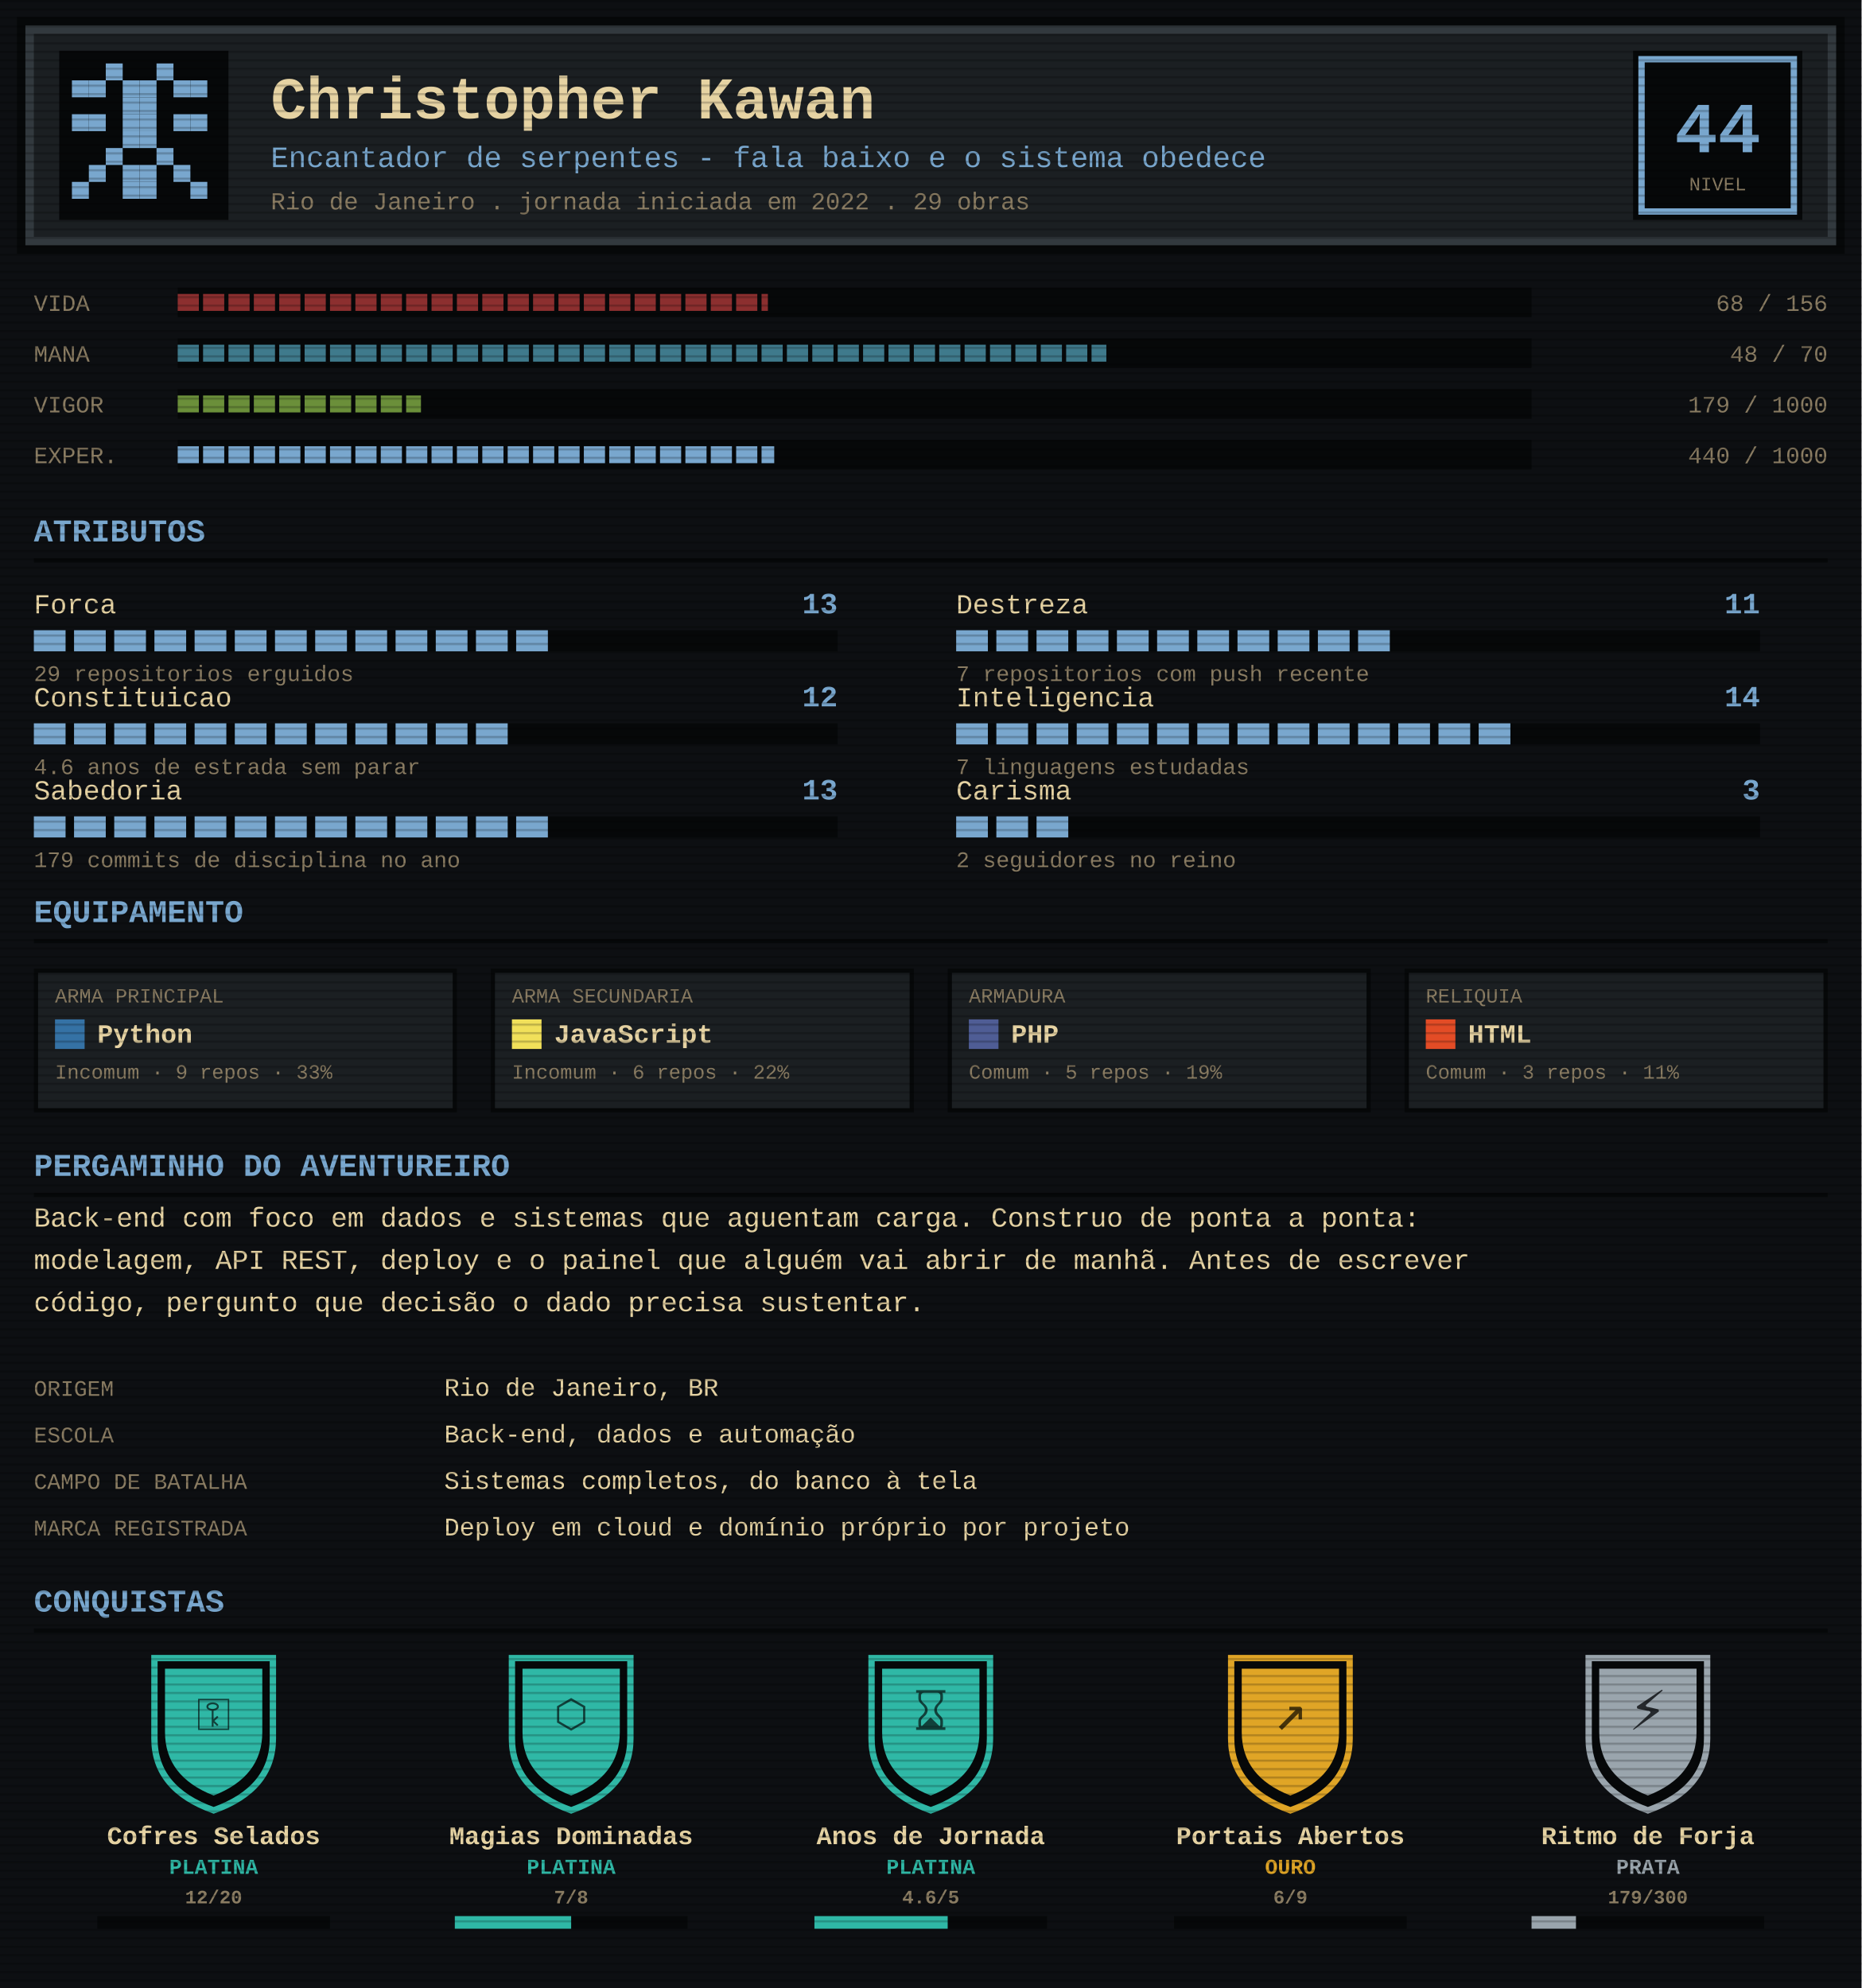
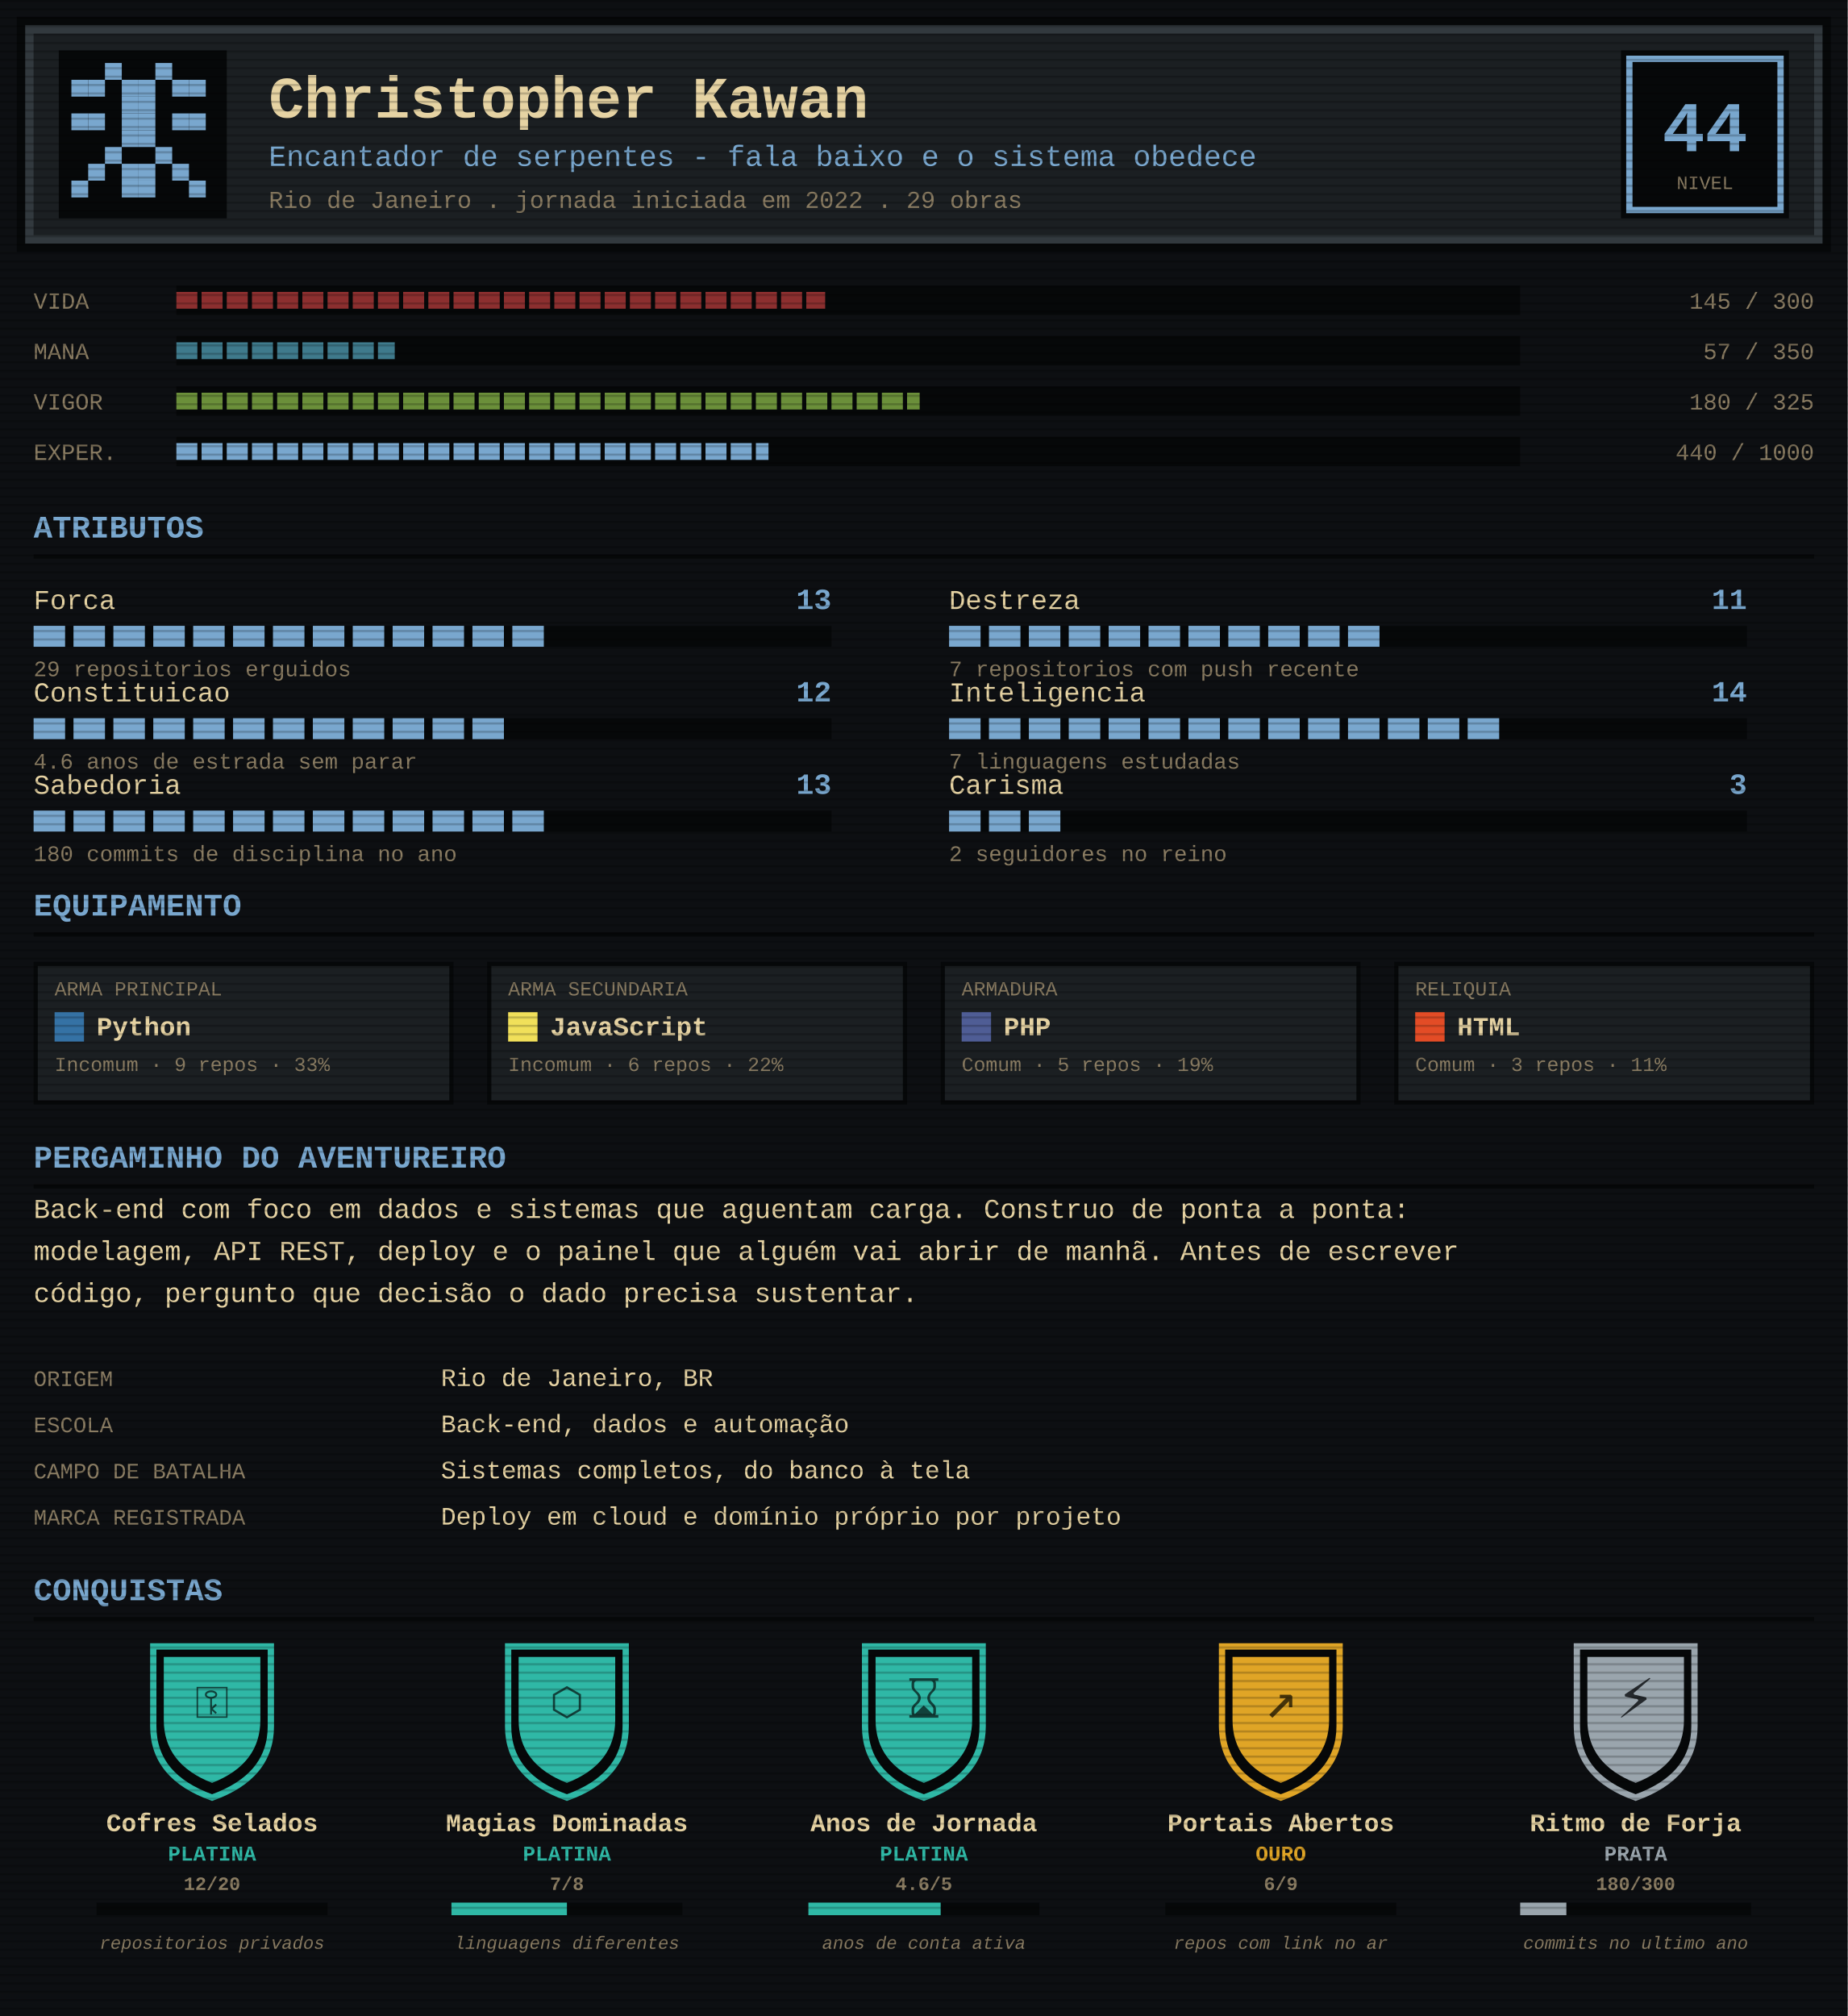
- <svg xmlns="http://www.w3.org/2000/svg" width="880" height="940" viewBox="0 0 880 940" font-family="'Courier New',ui-monospace,monospace">
+ <svg xmlns="http://www.w3.org/2000/svg" width="880" height="960" viewBox="0 0 880 960" font-family="'Courier New',ui-monospace,monospace">
  <defs>
    <clipPath id="cVida">
-       <rect x="84" y="136" width="279" height="14" />
+       <rect x="84" y="136" width="309" height="14" />
    </clipPath>
    <clipPath id="cMana">
-       <rect x="84" y="160" width="439" height="14" />
+       <rect x="84" y="160" width="104" height="14" />
    </clipPath>
    <clipPath id="cVigor">
-       <rect x="84" y="184" width="115" height="14" />
+       <rect x="84" y="184" width="354" height="14" />
    </clipPath>
    <clipPath id="cExp">
      <rect x="84" y="208" width="282" height="14" />
    </clipPath>
    <clipPath id="pA">
      <rect x="16" y="298" width="247" height="10" />
    </clipPath>
    <clipPath id="pB">
      <rect x="452" y="298" width="209" height="10" />
    </clipPath>
    <clipPath id="pC">
      <rect x="16" y="342" width="228" height="10" />
    </clipPath>
    <clipPath id="pD">
      <rect x="452" y="342" width="266" height="10" />
    </clipPath>
    <clipPath id="pE">
      <rect x="16" y="386" width="247" height="10" />
    </clipPath>
    <clipPath id="pF">
      <rect x="452" y="386" width="57" height="10" />
    </clipPath>
    <pattern id="scan" width="4" height="4" patternUnits="userSpaceOnUse">
      <rect width="4" height="1" fill="#000" opacity="0.2" />
    </pattern>
  </defs>
-   <rect width="880" height="940" fill="#0d0f12" />
+   <rect width="880" height="960" fill="#0d0f12" />
  <rect x="8" y="8" width="864" height="112" fill="#060809" />
  <rect x="12" y="12" width="856" height="104" fill="#32393e" />
  <rect x="16" y="16" width="848" height="96" fill="#1b1f22" />
  <rect x="28" y="24" width="80" height="80" fill="#060809" />
  <g>
    <rect x="50" y="30" width="8" height="8" fill="#79a7ce" />
    <rect x="74" y="30" width="8" height="8" fill="#79a7ce" />
    <rect x="34" y="38" width="8" height="8" fill="#79a7ce" />
    <rect x="90" y="38" width="8" height="8" fill="#79a7ce" />
    <rect x="42" y="38" width="8" height="8" fill="#79a7ce" />
    <rect x="82" y="38" width="8" height="8" fill="#79a7ce" />
    <rect x="58" y="38" width="8" height="8" fill="#79a7ce" />
    <rect x="66" y="38" width="8" height="8" fill="#79a7ce" />
    <rect x="58" y="46" width="8" height="8" fill="#79a7ce" />
    <rect x="66" y="46" width="8" height="8" fill="#79a7ce" />
    <rect x="34" y="54" width="8" height="8" fill="#79a7ce" />
    <rect x="90" y="54" width="8" height="8" fill="#79a7ce" />
    <rect x="42" y="54" width="8" height="8" fill="#79a7ce" />
    <rect x="82" y="54" width="8" height="8" fill="#79a7ce" />
    <rect x="58" y="54" width="8" height="8" fill="#79a7ce" />
    <rect x="66" y="54" width="8" height="8" fill="#79a7ce" />
    <rect x="58" y="62" width="8" height="8" fill="#79a7ce" />
    <rect x="66" y="62" width="8" height="8" fill="#79a7ce" />
    <rect x="50" y="70" width="8" height="8" fill="#79a7ce" />
    <rect x="74" y="70" width="8" height="8" fill="#79a7ce" />
    <rect x="42" y="78" width="8" height="8" fill="#79a7ce" />
    <rect x="82" y="78" width="8" height="8" fill="#79a7ce" />
    <rect x="58" y="78" width="8" height="8" fill="#79a7ce" />
    <rect x="66" y="78" width="8" height="8" fill="#79a7ce" />
    <rect x="34" y="86" width="8" height="8" fill="#79a7ce" />
    <rect x="90" y="86" width="8" height="8" fill="#79a7ce" />
    <rect x="58" y="86" width="8" height="8" fill="#79a7ce" />
    <rect x="66" y="86" width="8" height="8" fill="#79a7ce" />
  </g>
  <text x="128" y="56" font-size="28" font-weight="bold" fill="#e6d3a3">Christopher Kawan</text>
  <text x="128" y="79" font-size="14" fill="#79a7ce">Encantador de serpentes - fala baixo e o sistema obedece</text>
  <text x="128" y="99" font-size="11.5" fill="#8a7c62">Rio de Janeiro . jornada iniciada em 2022 . 29 obras</text>
  <rect x="772" y="24" width="80" height="80" fill="#060809" />
  <rect x="776" y="28" width="72" height="72" fill="none" stroke="#79a7ce" stroke-width="3" />
  <text x="812" y="72" font-size="34" font-weight="bold" text-anchor="middle" fill="#79a7ce">44</text>
  <text x="812" y="90" font-size="9" text-anchor="middle" fill="#8a7c62">NIVEL</text>
  <rect x="84" y="136" width="640" height="14" fill="#060809" />
  <rect x="84" y="160" width="640" height="14" fill="#060809" />
  <rect x="84" y="184" width="640" height="14" fill="#060809" />
  <rect x="84" y="208" width="640" height="14" fill="#060809" />
  <g clip-path="url(#cVida)">
    <rect x="84" y="139" width="10" height="8" fill="#8c2f2f" />
    <rect x="96" y="139" width="10" height="8" fill="#8c2f2f" />
    <rect x="108" y="139" width="10" height="8" fill="#8c2f2f" />
    <rect x="120" y="139" width="10" height="8" fill="#8c2f2f" />
    <rect x="132" y="139" width="10" height="8" fill="#8c2f2f" />
    <rect x="144" y="139" width="10" height="8" fill="#8c2f2f" />
    <rect x="156" y="139" width="10" height="8" fill="#8c2f2f" />
    <rect x="168" y="139" width="10" height="8" fill="#8c2f2f" />
    <rect x="180" y="139" width="10" height="8" fill="#8c2f2f" />
    <rect x="192" y="139" width="10" height="8" fill="#8c2f2f" />
    <rect x="204" y="139" width="10" height="8" fill="#8c2f2f" />
    <rect x="216" y="139" width="10" height="8" fill="#8c2f2f" />
    <rect x="228" y="139" width="10" height="8" fill="#8c2f2f" />
    <rect x="240" y="139" width="10" height="8" fill="#8c2f2f" />
    <rect x="252" y="139" width="10" height="8" fill="#8c2f2f" />
    <rect x="264" y="139" width="10" height="8" fill="#8c2f2f" />
    <rect x="276" y="139" width="10" height="8" fill="#8c2f2f" />
    <rect x="288" y="139" width="10" height="8" fill="#8c2f2f" />
    <rect x="300" y="139" width="10" height="8" fill="#8c2f2f" />
    <rect x="312" y="139" width="10" height="8" fill="#8c2f2f" />
    <rect x="324" y="139" width="10" height="8" fill="#8c2f2f" />
    <rect x="336" y="139" width="10" height="8" fill="#8c2f2f" />
    <rect x="348" y="139" width="10" height="8" fill="#8c2f2f" />
    <rect x="360" y="139" width="10" height="8" fill="#8c2f2f" />
    <rect x="372" y="139" width="10" height="8" fill="#8c2f2f" />
    <rect x="384" y="139" width="10" height="8" fill="#8c2f2f" />
    <rect x="396" y="139" width="10" height="8" fill="#8c2f2f" />
    <rect x="408" y="139" width="10" height="8" fill="#8c2f2f" />
    <rect x="420" y="139" width="10" height="8" fill="#8c2f2f" />
    <rect x="432" y="139" width="10" height="8" fill="#8c2f2f" />
    <rect x="444" y="139" width="10" height="8" fill="#8c2f2f" />
    <rect x="456" y="139" width="10" height="8" fill="#8c2f2f" />
    <rect x="468" y="139" width="10" height="8" fill="#8c2f2f" />
    <rect x="480" y="139" width="10" height="8" fill="#8c2f2f" />
    <rect x="492" y="139" width="10" height="8" fill="#8c2f2f" />
    <rect x="504" y="139" width="10" height="8" fill="#8c2f2f" />
    <rect x="516" y="139" width="10" height="8" fill="#8c2f2f" />
    <rect x="528" y="139" width="10" height="8" fill="#8c2f2f" />
    <rect x="540" y="139" width="10" height="8" fill="#8c2f2f" />
    <rect x="552" y="139" width="10" height="8" fill="#8c2f2f" />
    <rect x="564" y="139" width="10" height="8" fill="#8c2f2f" />
    <rect x="576" y="139" width="10" height="8" fill="#8c2f2f" />
    <rect x="588" y="139" width="10" height="8" fill="#8c2f2f" />
    <rect x="600" y="139" width="10" height="8" fill="#8c2f2f" />
    <rect x="612" y="139" width="10" height="8" fill="#8c2f2f" />
    <rect x="624" y="139" width="10" height="8" fill="#8c2f2f" />
    <rect x="636" y="139" width="10" height="8" fill="#8c2f2f" />
    <rect x="648" y="139" width="10" height="8" fill="#8c2f2f" />
    <rect x="660" y="139" width="10" height="8" fill="#8c2f2f" />
    <rect x="672" y="139" width="10" height="8" fill="#8c2f2f" />
    <rect x="684" y="139" width="10" height="8" fill="#8c2f2f" />
    <rect x="696" y="139" width="10" height="8" fill="#8c2f2f" />
    <rect x="708" y="139" width="10" height="8" fill="#8c2f2f" />
  </g>
  <g clip-path="url(#cMana)">
    <rect x="84" y="163" width="10" height="8" fill="#3f7a8c" />
    <rect x="96" y="163" width="10" height="8" fill="#3f7a8c" />
    <rect x="108" y="163" width="10" height="8" fill="#3f7a8c" />
    <rect x="120" y="163" width="10" height="8" fill="#3f7a8c" />
    <rect x="132" y="163" width="10" height="8" fill="#3f7a8c" />
    <rect x="144" y="163" width="10" height="8" fill="#3f7a8c" />
    <rect x="156" y="163" width="10" height="8" fill="#3f7a8c" />
    <rect x="168" y="163" width="10" height="8" fill="#3f7a8c" />
    <rect x="180" y="163" width="10" height="8" fill="#3f7a8c" />
    <rect x="192" y="163" width="10" height="8" fill="#3f7a8c" />
    <rect x="204" y="163" width="10" height="8" fill="#3f7a8c" />
    <rect x="216" y="163" width="10" height="8" fill="#3f7a8c" />
    <rect x="228" y="163" width="10" height="8" fill="#3f7a8c" />
    <rect x="240" y="163" width="10" height="8" fill="#3f7a8c" />
    <rect x="252" y="163" width="10" height="8" fill="#3f7a8c" />
    <rect x="264" y="163" width="10" height="8" fill="#3f7a8c" />
    <rect x="276" y="163" width="10" height="8" fill="#3f7a8c" />
    <rect x="288" y="163" width="10" height="8" fill="#3f7a8c" />
    <rect x="300" y="163" width="10" height="8" fill="#3f7a8c" />
    <rect x="312" y="163" width="10" height="8" fill="#3f7a8c" />
    <rect x="324" y="163" width="10" height="8" fill="#3f7a8c" />
    <rect x="336" y="163" width="10" height="8" fill="#3f7a8c" />
    <rect x="348" y="163" width="10" height="8" fill="#3f7a8c" />
    <rect x="360" y="163" width="10" height="8" fill="#3f7a8c" />
    <rect x="372" y="163" width="10" height="8" fill="#3f7a8c" />
    <rect x="384" y="163" width="10" height="8" fill="#3f7a8c" />
    <rect x="396" y="163" width="10" height="8" fill="#3f7a8c" />
    <rect x="408" y="163" width="10" height="8" fill="#3f7a8c" />
    <rect x="420" y="163" width="10" height="8" fill="#3f7a8c" />
    <rect x="432" y="163" width="10" height="8" fill="#3f7a8c" />
    <rect x="444" y="163" width="10" height="8" fill="#3f7a8c" />
    <rect x="456" y="163" width="10" height="8" fill="#3f7a8c" />
    <rect x="468" y="163" width="10" height="8" fill="#3f7a8c" />
    <rect x="480" y="163" width="10" height="8" fill="#3f7a8c" />
    <rect x="492" y="163" width="10" height="8" fill="#3f7a8c" />
    <rect x="504" y="163" width="10" height="8" fill="#3f7a8c" />
    <rect x="516" y="163" width="10" height="8" fill="#3f7a8c" />
    <rect x="528" y="163" width="10" height="8" fill="#3f7a8c" />
    <rect x="540" y="163" width="10" height="8" fill="#3f7a8c" />
    <rect x="552" y="163" width="10" height="8" fill="#3f7a8c" />
    <rect x="564" y="163" width="10" height="8" fill="#3f7a8c" />
    <rect x="576" y="163" width="10" height="8" fill="#3f7a8c" />
    <rect x="588" y="163" width="10" height="8" fill="#3f7a8c" />
    <rect x="600" y="163" width="10" height="8" fill="#3f7a8c" />
    <rect x="612" y="163" width="10" height="8" fill="#3f7a8c" />
    <rect x="624" y="163" width="10" height="8" fill="#3f7a8c" />
    <rect x="636" y="163" width="10" height="8" fill="#3f7a8c" />
    <rect x="648" y="163" width="10" height="8" fill="#3f7a8c" />
    <rect x="660" y="163" width="10" height="8" fill="#3f7a8c" />
    <rect x="672" y="163" width="10" height="8" fill="#3f7a8c" />
    <rect x="684" y="163" width="10" height="8" fill="#3f7a8c" />
    <rect x="696" y="163" width="10" height="8" fill="#3f7a8c" />
    <rect x="708" y="163" width="10" height="8" fill="#3f7a8c" />
  </g>
  <g clip-path="url(#cVigor)">
    <rect x="84" y="187" width="10" height="8" fill="#6b8f3a" />
    <rect x="96" y="187" width="10" height="8" fill="#6b8f3a" />
    <rect x="108" y="187" width="10" height="8" fill="#6b8f3a" />
    <rect x="120" y="187" width="10" height="8" fill="#6b8f3a" />
    <rect x="132" y="187" width="10" height="8" fill="#6b8f3a" />
    <rect x="144" y="187" width="10" height="8" fill="#6b8f3a" />
    <rect x="156" y="187" width="10" height="8" fill="#6b8f3a" />
    <rect x="168" y="187" width="10" height="8" fill="#6b8f3a" />
    <rect x="180" y="187" width="10" height="8" fill="#6b8f3a" />
    <rect x="192" y="187" width="10" height="8" fill="#6b8f3a" />
    <rect x="204" y="187" width="10" height="8" fill="#6b8f3a" />
    <rect x="216" y="187" width="10" height="8" fill="#6b8f3a" />
    <rect x="228" y="187" width="10" height="8" fill="#6b8f3a" />
    <rect x="240" y="187" width="10" height="8" fill="#6b8f3a" />
    <rect x="252" y="187" width="10" height="8" fill="#6b8f3a" />
    <rect x="264" y="187" width="10" height="8" fill="#6b8f3a" />
    <rect x="276" y="187" width="10" height="8" fill="#6b8f3a" />
    <rect x="288" y="187" width="10" height="8" fill="#6b8f3a" />
    <rect x="300" y="187" width="10" height="8" fill="#6b8f3a" />
    <rect x="312" y="187" width="10" height="8" fill="#6b8f3a" />
    <rect x="324" y="187" width="10" height="8" fill="#6b8f3a" />
    <rect x="336" y="187" width="10" height="8" fill="#6b8f3a" />
    <rect x="348" y="187" width="10" height="8" fill="#6b8f3a" />
    <rect x="360" y="187" width="10" height="8" fill="#6b8f3a" />
    <rect x="372" y="187" width="10" height="8" fill="#6b8f3a" />
    <rect x="384" y="187" width="10" height="8" fill="#6b8f3a" />
    <rect x="396" y="187" width="10" height="8" fill="#6b8f3a" />
    <rect x="408" y="187" width="10" height="8" fill="#6b8f3a" />
    <rect x="420" y="187" width="10" height="8" fill="#6b8f3a" />
    <rect x="432" y="187" width="10" height="8" fill="#6b8f3a" />
    <rect x="444" y="187" width="10" height="8" fill="#6b8f3a" />
    <rect x="456" y="187" width="10" height="8" fill="#6b8f3a" />
    <rect x="468" y="187" width="10" height="8" fill="#6b8f3a" />
    <rect x="480" y="187" width="10" height="8" fill="#6b8f3a" />
    <rect x="492" y="187" width="10" height="8" fill="#6b8f3a" />
    <rect x="504" y="187" width="10" height="8" fill="#6b8f3a" />
    <rect x="516" y="187" width="10" height="8" fill="#6b8f3a" />
    <rect x="528" y="187" width="10" height="8" fill="#6b8f3a" />
    <rect x="540" y="187" width="10" height="8" fill="#6b8f3a" />
    <rect x="552" y="187" width="10" height="8" fill="#6b8f3a" />
    <rect x="564" y="187" width="10" height="8" fill="#6b8f3a" />
    <rect x="576" y="187" width="10" height="8" fill="#6b8f3a" />
    <rect x="588" y="187" width="10" height="8" fill="#6b8f3a" />
    <rect x="600" y="187" width="10" height="8" fill="#6b8f3a" />
    <rect x="612" y="187" width="10" height="8" fill="#6b8f3a" />
    <rect x="624" y="187" width="10" height="8" fill="#6b8f3a" />
    <rect x="636" y="187" width="10" height="8" fill="#6b8f3a" />
    <rect x="648" y="187" width="10" height="8" fill="#6b8f3a" />
    <rect x="660" y="187" width="10" height="8" fill="#6b8f3a" />
    <rect x="672" y="187" width="10" height="8" fill="#6b8f3a" />
    <rect x="684" y="187" width="10" height="8" fill="#6b8f3a" />
    <rect x="696" y="187" width="10" height="8" fill="#6b8f3a" />
    <rect x="708" y="187" width="10" height="8" fill="#6b8f3a" />
  </g>
  <g clip-path="url(#cExp)">
    <rect x="84" y="211" width="10" height="8" fill="#79a7ce" />
    <rect x="96" y="211" width="10" height="8" fill="#79a7ce" />
    <rect x="108" y="211" width="10" height="8" fill="#79a7ce" />
    <rect x="120" y="211" width="10" height="8" fill="#79a7ce" />
    <rect x="132" y="211" width="10" height="8" fill="#79a7ce" />
    <rect x="144" y="211" width="10" height="8" fill="#79a7ce" />
    <rect x="156" y="211" width="10" height="8" fill="#79a7ce" />
    <rect x="168" y="211" width="10" height="8" fill="#79a7ce" />
    <rect x="180" y="211" width="10" height="8" fill="#79a7ce" />
    <rect x="192" y="211" width="10" height="8" fill="#79a7ce" />
    <rect x="204" y="211" width="10" height="8" fill="#79a7ce" />
    <rect x="216" y="211" width="10" height="8" fill="#79a7ce" />
    <rect x="228" y="211" width="10" height="8" fill="#79a7ce" />
    <rect x="240" y="211" width="10" height="8" fill="#79a7ce" />
    <rect x="252" y="211" width="10" height="8" fill="#79a7ce" />
    <rect x="264" y="211" width="10" height="8" fill="#79a7ce" />
    <rect x="276" y="211" width="10" height="8" fill="#79a7ce" />
    <rect x="288" y="211" width="10" height="8" fill="#79a7ce" />
    <rect x="300" y="211" width="10" height="8" fill="#79a7ce" />
    <rect x="312" y="211" width="10" height="8" fill="#79a7ce" />
    <rect x="324" y="211" width="10" height="8" fill="#79a7ce" />
    <rect x="336" y="211" width="10" height="8" fill="#79a7ce" />
    <rect x="348" y="211" width="10" height="8" fill="#79a7ce" />
    <rect x="360" y="211" width="10" height="8" fill="#79a7ce" />
    <rect x="372" y="211" width="10" height="8" fill="#79a7ce" />
    <rect x="384" y="211" width="10" height="8" fill="#79a7ce" />
    <rect x="396" y="211" width="10" height="8" fill="#79a7ce" />
    <rect x="408" y="211" width="10" height="8" fill="#79a7ce" />
    <rect x="420" y="211" width="10" height="8" fill="#79a7ce" />
    <rect x="432" y="211" width="10" height="8" fill="#79a7ce" />
    <rect x="444" y="211" width="10" height="8" fill="#79a7ce" />
    <rect x="456" y="211" width="10" height="8" fill="#79a7ce" />
    <rect x="468" y="211" width="10" height="8" fill="#79a7ce" />
    <rect x="480" y="211" width="10" height="8" fill="#79a7ce" />
    <rect x="492" y="211" width="10" height="8" fill="#79a7ce" />
    <rect x="504" y="211" width="10" height="8" fill="#79a7ce" />
    <rect x="516" y="211" width="10" height="8" fill="#79a7ce" />
    <rect x="528" y="211" width="10" height="8" fill="#79a7ce" />
    <rect x="540" y="211" width="10" height="8" fill="#79a7ce" />
    <rect x="552" y="211" width="10" height="8" fill="#79a7ce" />
    <rect x="564" y="211" width="10" height="8" fill="#79a7ce" />
    <rect x="576" y="211" width="10" height="8" fill="#79a7ce" />
    <rect x="588" y="211" width="10" height="8" fill="#79a7ce" />
    <rect x="600" y="211" width="10" height="8" fill="#79a7ce" />
    <rect x="612" y="211" width="10" height="8" fill="#79a7ce" />
    <rect x="624" y="211" width="10" height="8" fill="#79a7ce" />
    <rect x="636" y="211" width="10" height="8" fill="#79a7ce" />
    <rect x="648" y="211" width="10" height="8" fill="#79a7ce" />
    <rect x="660" y="211" width="10" height="8" fill="#79a7ce" />
    <rect x="672" y="211" width="10" height="8" fill="#79a7ce" />
    <rect x="684" y="211" width="10" height="8" fill="#79a7ce" />
    <rect x="696" y="211" width="10" height="8" fill="#79a7ce" />
    <rect x="708" y="211" width="10" height="8" fill="#79a7ce" />
  </g>
  <text x="16" y="147" font-size="11" fill="#8a7c62">VIDA</text>
  <text x="16" y="171" font-size="11" fill="#8a7c62">MANA</text>
  <text x="16" y="195" font-size="11" fill="#8a7c62">VIGOR</text>
  <text x="16" y="219" font-size="11" fill="#8a7c62">EXPER.</text>
-   <text x="864" y="147" font-size="11" text-anchor="end" fill="#8a7c62">68 / 156</text>
-   <text x="864" y="171" font-size="11" text-anchor="end" fill="#8a7c62">48 / 70</text>
-   <text x="864" y="195" font-size="11" text-anchor="end" fill="#8a7c62">179 / 1000</text>
+   <text x="864" y="147" font-size="11" text-anchor="end" fill="#8a7c62">145 / 300</text>
+   <text x="864" y="171" font-size="11" text-anchor="end" fill="#8a7c62">57 / 350</text>
+   <text x="864" y="195" font-size="11" text-anchor="end" fill="#8a7c62">180 / 325</text>
  <text x="864" y="219" font-size="11" text-anchor="end" fill="#8a7c62">440 / 1000</text>
  <text x="16" y="256" font-size="15" font-weight="bold" fill="#79a7ce">ATRIBUTOS</text>
  <rect x="16" y="264" width="848" height="2" fill="#060809" />
  <rect x="16" y="298" width="380" height="10" fill="#060809" />
  <g clip-path="url(#pA)">
    <rect x="16" y="298" width="15" height="10" fill="#79a7ce" />
    <rect x="35" y="298" width="15" height="10" fill="#79a7ce" />
    <rect x="54" y="298" width="15" height="10" fill="#79a7ce" />
    <rect x="73" y="298" width="15" height="10" fill="#79a7ce" />
    <rect x="92" y="298" width="15" height="10" fill="#79a7ce" />
    <rect x="111" y="298" width="15" height="10" fill="#79a7ce" />
    <rect x="130" y="298" width="15" height="10" fill="#79a7ce" />
    <rect x="149" y="298" width="15" height="10" fill="#79a7ce" />
    <rect x="168" y="298" width="15" height="10" fill="#79a7ce" />
    <rect x="187" y="298" width="15" height="10" fill="#79a7ce" />
    <rect x="206" y="298" width="15" height="10" fill="#79a7ce" />
    <rect x="225" y="298" width="15" height="10" fill="#79a7ce" />
    <rect x="244" y="298" width="15" height="10" fill="#79a7ce" />
    <rect x="263" y="298" width="15" height="10" fill="#79a7ce" />
    <rect x="282" y="298" width="15" height="10" fill="#79a7ce" />
    <rect x="301" y="298" width="15" height="10" fill="#79a7ce" />
    <rect x="320" y="298" width="15" height="10" fill="#79a7ce" />
    <rect x="339" y="298" width="15" height="10" fill="#79a7ce" />
    <rect x="358" y="298" width="15" height="10" fill="#79a7ce" />
    <rect x="377" y="298" width="15" height="10" fill="#79a7ce" />
  </g>
  <text x="16" y="290" font-size="13" fill="#e6d3a3">Forca</text>
  <text x="396" y="290" font-size="14" font-weight="bold" text-anchor="end" fill="#79a7ce">13</text>
  <text x="16" y="322" font-size="10.5" fill="#8a7c62">29 repositorios erguidos</text>
  <rect x="452" y="298" width="380" height="10" fill="#060809" />
  <g clip-path="url(#pB)">
    <rect x="452" y="298" width="15" height="10" fill="#79a7ce" />
    <rect x="471" y="298" width="15" height="10" fill="#79a7ce" />
    <rect x="490" y="298" width="15" height="10" fill="#79a7ce" />
    <rect x="509" y="298" width="15" height="10" fill="#79a7ce" />
    <rect x="528" y="298" width="15" height="10" fill="#79a7ce" />
    <rect x="547" y="298" width="15" height="10" fill="#79a7ce" />
    <rect x="566" y="298" width="15" height="10" fill="#79a7ce" />
    <rect x="585" y="298" width="15" height="10" fill="#79a7ce" />
    <rect x="604" y="298" width="15" height="10" fill="#79a7ce" />
    <rect x="623" y="298" width="15" height="10" fill="#79a7ce" />
    <rect x="642" y="298" width="15" height="10" fill="#79a7ce" />
    <rect x="661" y="298" width="15" height="10" fill="#79a7ce" />
    <rect x="680" y="298" width="15" height="10" fill="#79a7ce" />
    <rect x="699" y="298" width="15" height="10" fill="#79a7ce" />
    <rect x="718" y="298" width="15" height="10" fill="#79a7ce" />
    <rect x="737" y="298" width="15" height="10" fill="#79a7ce" />
    <rect x="756" y="298" width="15" height="10" fill="#79a7ce" />
    <rect x="775" y="298" width="15" height="10" fill="#79a7ce" />
    <rect x="794" y="298" width="15" height="10" fill="#79a7ce" />
    <rect x="813" y="298" width="15" height="10" fill="#79a7ce" />
  </g>
  <text x="452" y="290" font-size="13" fill="#e6d3a3">Destreza</text>
  <text x="832" y="290" font-size="14" font-weight="bold" text-anchor="end" fill="#79a7ce">11</text>
  <text x="452" y="322" font-size="10.5" fill="#8a7c62">7 repositorios com push recente</text>
  <rect x="16" y="342" width="380" height="10" fill="#060809" />
  <g clip-path="url(#pC)">
    <rect x="16" y="342" width="15" height="10" fill="#79a7ce" />
    <rect x="35" y="342" width="15" height="10" fill="#79a7ce" />
    <rect x="54" y="342" width="15" height="10" fill="#79a7ce" />
    <rect x="73" y="342" width="15" height="10" fill="#79a7ce" />
    <rect x="92" y="342" width="15" height="10" fill="#79a7ce" />
    <rect x="111" y="342" width="15" height="10" fill="#79a7ce" />
    <rect x="130" y="342" width="15" height="10" fill="#79a7ce" />
    <rect x="149" y="342" width="15" height="10" fill="#79a7ce" />
    <rect x="168" y="342" width="15" height="10" fill="#79a7ce" />
    <rect x="187" y="342" width="15" height="10" fill="#79a7ce" />
    <rect x="206" y="342" width="15" height="10" fill="#79a7ce" />
    <rect x="225" y="342" width="15" height="10" fill="#79a7ce" />
    <rect x="244" y="342" width="15" height="10" fill="#79a7ce" />
    <rect x="263" y="342" width="15" height="10" fill="#79a7ce" />
    <rect x="282" y="342" width="15" height="10" fill="#79a7ce" />
    <rect x="301" y="342" width="15" height="10" fill="#79a7ce" />
    <rect x="320" y="342" width="15" height="10" fill="#79a7ce" />
    <rect x="339" y="342" width="15" height="10" fill="#79a7ce" />
    <rect x="358" y="342" width="15" height="10" fill="#79a7ce" />
    <rect x="377" y="342" width="15" height="10" fill="#79a7ce" />
  </g>
  <text x="16" y="334" font-size="13" fill="#e6d3a3">Constituicao</text>
  <text x="396" y="334" font-size="14" font-weight="bold" text-anchor="end" fill="#79a7ce">12</text>
  <text x="16" y="366" font-size="10.5" fill="#8a7c62">4.6 anos de estrada sem parar</text>
  <rect x="452" y="342" width="380" height="10" fill="#060809" />
  <g clip-path="url(#pD)">
    <rect x="452" y="342" width="15" height="10" fill="#79a7ce" />
    <rect x="471" y="342" width="15" height="10" fill="#79a7ce" />
    <rect x="490" y="342" width="15" height="10" fill="#79a7ce" />
    <rect x="509" y="342" width="15" height="10" fill="#79a7ce" />
    <rect x="528" y="342" width="15" height="10" fill="#79a7ce" />
    <rect x="547" y="342" width="15" height="10" fill="#79a7ce" />
    <rect x="566" y="342" width="15" height="10" fill="#79a7ce" />
    <rect x="585" y="342" width="15" height="10" fill="#79a7ce" />
    <rect x="604" y="342" width="15" height="10" fill="#79a7ce" />
    <rect x="623" y="342" width="15" height="10" fill="#79a7ce" />
    <rect x="642" y="342" width="15" height="10" fill="#79a7ce" />
    <rect x="661" y="342" width="15" height="10" fill="#79a7ce" />
    <rect x="680" y="342" width="15" height="10" fill="#79a7ce" />
    <rect x="699" y="342" width="15" height="10" fill="#79a7ce" />
    <rect x="718" y="342" width="15" height="10" fill="#79a7ce" />
    <rect x="737" y="342" width="15" height="10" fill="#79a7ce" />
    <rect x="756" y="342" width="15" height="10" fill="#79a7ce" />
    <rect x="775" y="342" width="15" height="10" fill="#79a7ce" />
    <rect x="794" y="342" width="15" height="10" fill="#79a7ce" />
    <rect x="813" y="342" width="15" height="10" fill="#79a7ce" />
  </g>
  <text x="452" y="334" font-size="13" fill="#e6d3a3">Inteligencia</text>
  <text x="832" y="334" font-size="14" font-weight="bold" text-anchor="end" fill="#79a7ce">14</text>
  <text x="452" y="366" font-size="10.5" fill="#8a7c62">7 linguagens estudadas</text>
  <rect x="16" y="386" width="380" height="10" fill="#060809" />
  <g clip-path="url(#pE)">
    <rect x="16" y="386" width="15" height="10" fill="#79a7ce" />
    <rect x="35" y="386" width="15" height="10" fill="#79a7ce" />
    <rect x="54" y="386" width="15" height="10" fill="#79a7ce" />
    <rect x="73" y="386" width="15" height="10" fill="#79a7ce" />
    <rect x="92" y="386" width="15" height="10" fill="#79a7ce" />
    <rect x="111" y="386" width="15" height="10" fill="#79a7ce" />
    <rect x="130" y="386" width="15" height="10" fill="#79a7ce" />
    <rect x="149" y="386" width="15" height="10" fill="#79a7ce" />
    <rect x="168" y="386" width="15" height="10" fill="#79a7ce" />
    <rect x="187" y="386" width="15" height="10" fill="#79a7ce" />
    <rect x="206" y="386" width="15" height="10" fill="#79a7ce" />
    <rect x="225" y="386" width="15" height="10" fill="#79a7ce" />
    <rect x="244" y="386" width="15" height="10" fill="#79a7ce" />
    <rect x="263" y="386" width="15" height="10" fill="#79a7ce" />
    <rect x="282" y="386" width="15" height="10" fill="#79a7ce" />
    <rect x="301" y="386" width="15" height="10" fill="#79a7ce" />
    <rect x="320" y="386" width="15" height="10" fill="#79a7ce" />
    <rect x="339" y="386" width="15" height="10" fill="#79a7ce" />
    <rect x="358" y="386" width="15" height="10" fill="#79a7ce" />
    <rect x="377" y="386" width="15" height="10" fill="#79a7ce" />
  </g>
  <text x="16" y="378" font-size="13" fill="#e6d3a3">Sabedoria</text>
  <text x="396" y="378" font-size="14" font-weight="bold" text-anchor="end" fill="#79a7ce">13</text>
-   <text x="16" y="410" font-size="10.5" fill="#8a7c62">179 commits de disciplina no ano</text>
+   <text x="16" y="410" font-size="10.5" fill="#8a7c62">180 commits de disciplina no ano</text>
  <rect x="452" y="386" width="380" height="10" fill="#060809" />
  <g clip-path="url(#pF)">
    <rect x="452" y="386" width="15" height="10" fill="#79a7ce" />
    <rect x="471" y="386" width="15" height="10" fill="#79a7ce" />
    <rect x="490" y="386" width="15" height="10" fill="#79a7ce" />
    <rect x="509" y="386" width="15" height="10" fill="#79a7ce" />
    <rect x="528" y="386" width="15" height="10" fill="#79a7ce" />
    <rect x="547" y="386" width="15" height="10" fill="#79a7ce" />
    <rect x="566" y="386" width="15" height="10" fill="#79a7ce" />
    <rect x="585" y="386" width="15" height="10" fill="#79a7ce" />
    <rect x="604" y="386" width="15" height="10" fill="#79a7ce" />
    <rect x="623" y="386" width="15" height="10" fill="#79a7ce" />
    <rect x="642" y="386" width="15" height="10" fill="#79a7ce" />
    <rect x="661" y="386" width="15" height="10" fill="#79a7ce" />
    <rect x="680" y="386" width="15" height="10" fill="#79a7ce" />
    <rect x="699" y="386" width="15" height="10" fill="#79a7ce" />
    <rect x="718" y="386" width="15" height="10" fill="#79a7ce" />
    <rect x="737" y="386" width="15" height="10" fill="#79a7ce" />
    <rect x="756" y="386" width="15" height="10" fill="#79a7ce" />
    <rect x="775" y="386" width="15" height="10" fill="#79a7ce" />
    <rect x="794" y="386" width="15" height="10" fill="#79a7ce" />
    <rect x="813" y="386" width="15" height="10" fill="#79a7ce" />
  </g>
  <text x="452" y="378" font-size="13" fill="#e6d3a3">Carisma</text>
  <text x="832" y="378" font-size="14" font-weight="bold" text-anchor="end" fill="#79a7ce">3</text>
  <text x="452" y="410" font-size="10.5" fill="#8a7c62">2 seguidores no reino</text>
  <text x="16" y="436" font-size="15" font-weight="bold" fill="#79a7ce">EQUIPAMENTO</text>
  <rect x="16" y="444" width="848" height="2" fill="#060809" />
  <rect x="16" y="458" width="200" height="68" fill="#060809" />
  <rect x="18" y="460" width="196" height="64" fill="#1b1f22" />
  <text x="26" y="474" font-size="9.5" fill="#8a7c62">ARMA PRINCIPAL</text>
  <rect x="26" y="482" width="14" height="14" fill="#3572A5" />
  <text x="46" y="493" font-size="12.5" font-weight="bold" fill="#e6d3a3">Python</text>
  <text x="26" y="510" font-size="9.5" fill="#8a7c62">Incomum · 9 repos · 33%</text>
  <rect x="232" y="458" width="200" height="68" fill="#060809" />
  <rect x="234" y="460" width="196" height="64" fill="#1b1f22" />
  <text x="242" y="474" font-size="9.5" fill="#8a7c62">ARMA SECUNDARIA</text>
  <rect x="242" y="482" width="14" height="14" fill="#f1e05a" />
  <text x="262" y="493" font-size="12.5" font-weight="bold" fill="#e6d3a3">JavaScript</text>
  <text x="242" y="510" font-size="9.5" fill="#8a7c62">Incomum · 6 repos · 22%</text>
  <rect x="448" y="458" width="200" height="68" fill="#060809" />
  <rect x="450" y="460" width="196" height="64" fill="#1b1f22" />
  <text x="458" y="474" font-size="9.5" fill="#8a7c62">ARMADURA</text>
  <rect x="458" y="482" width="14" height="14" fill="#4F5D95" />
  <text x="478" y="493" font-size="12.5" font-weight="bold" fill="#e6d3a3">PHP</text>
  <text x="458" y="510" font-size="9.5" fill="#8a7c62">Comum · 5 repos · 19%</text>
  <rect x="664" y="458" width="200" height="68" fill="#060809" />
  <rect x="666" y="460" width="196" height="64" fill="#1b1f22" />
  <text x="674" y="474" font-size="9.5" fill="#8a7c62">RELIQUIA</text>
  <rect x="674" y="482" width="14" height="14" fill="#e34c26" />
  <text x="694" y="493" font-size="12.5" font-weight="bold" fill="#e6d3a3">HTML</text>
  <text x="674" y="510" font-size="9.5" fill="#8a7c62">Comum · 3 repos · 11%</text>
  <text x="16" y="556" font-size="15" font-weight="bold" fill="#79a7ce">PERGAMINHO DO AVENTUREIRO</text>
  <rect x="16" y="564" width="848" height="2" fill="#060809" />
  <text x="16" y="580" font-size="13" fill="#e6d3a3">Back-end com foco em dados e sistemas que aguentam carga. Construo de ponta a ponta:</text>
  <text x="16" y="600" font-size="13" fill="#e6d3a3">modelagem, API REST, deploy e o painel que alguém vai abrir de manhã. Antes de escrever</text>
  <text x="16" y="620" font-size="13" fill="#e6d3a3">código, pergunto que decisão o dado precisa sustentar.</text>
  <text x="16" y="660" font-size="10.5" fill="#8a7c62">ORIGEM</text>
  <text x="210" y="660" font-size="12" fill="#e6d3a3">Rio de Janeiro, BR</text>
  <text x="16" y="682" font-size="10.5" fill="#8a7c62">ESCOLA</text>
  <text x="210" y="682" font-size="12" fill="#e6d3a3">Back-end, dados e automação</text>
  <text x="16" y="704" font-size="10.5" fill="#8a7c62">CAMPO DE BATALHA</text>
  <text x="210" y="704" font-size="12" fill="#e6d3a3">Sistemas completos, do banco à tela</text>
  <text x="16" y="726" font-size="10.5" fill="#8a7c62">MARCA REGISTRADA</text>
  <text x="210" y="726" font-size="12" fill="#e6d3a3">Deploy em cloud e domínio próprio por projeto</text>
  <text x="16" y="762" font-size="15" font-weight="bold" fill="#79a7ce">CONQUISTAS</text>
  <rect x="16" y="770" width="848" height="2" fill="#060809" />
  <path d="M 73,784 L 129,784 L 129,822 Q 129,846 101,856 Q 73,846 73,822 Z" fill="#060809" stroke="#2fb8a6" stroke-width="3" />
  <path d="M 78,789 L 124,789 L 124,819 Q 124,840 101,849 Q 78,840 78,819 Z" fill="#2fb8a6" />
  <text x="101" y="818" font-size="26" text-anchor="middle" fill="#11413b">⚿</text>
  <text x="101" y="872" font-size="12" font-weight="bold" text-anchor="middle" fill="#e6d3a3">Cofres Selados</text>
  <text x="101" y="886" font-size="10" font-weight="bold" text-anchor="middle" fill="#2fb8a6">PLATINA</text>
  <text x="101" y="900" font-size="9" font-weight="bold" text-anchor="middle" fill="#8a7c62">12/20</text>
  <rect x="46" y="906" width="110" height="6" fill="#060809" />
  <rect x="46" y="906" width="0" height="6" fill="#2fb8a6" />
+   <text x="101" y="928" font-size="8.5" font-style="italic" text-anchor="middle" fill="#8a7c62">repositorios privados</text>
  <path d="M 242,784 L 298,784 L 298,822 Q 298,846 270,856 Q 242,846 242,822 Z" fill="#060809" stroke="#2fb8a6" stroke-width="3" />
  <path d="M 247,789 L 293,789 L 293,819 Q 293,840 270,849 Q 247,840 247,819 Z" fill="#2fb8a6" />
  <text x="270" y="818" font-size="26" text-anchor="middle" fill="#11413b">⬡</text>
  <text x="270" y="872" font-size="12" font-weight="bold" text-anchor="middle" fill="#e6d3a3">Magias Dominadas</text>
  <text x="270" y="886" font-size="10" font-weight="bold" text-anchor="middle" fill="#2fb8a6">PLATINA</text>
  <text x="270" y="900" font-size="9" font-weight="bold" text-anchor="middle" fill="#8a7c62">7/8</text>
  <rect x="215" y="906" width="110" height="6" fill="#060809" />
  <rect x="215" y="906" width="55" height="6" fill="#2fb8a6" />
+   <text x="270" y="928" font-size="8.5" font-style="italic" text-anchor="middle" fill="#8a7c62">linguagens diferentes</text>
  <path d="M 412,784 L 468,784 L 468,822 Q 468,846 440,856 Q 412,846 412,822 Z" fill="#060809" stroke="#2fb8a6" stroke-width="3" />
  <path d="M 417,789 L 463,789 L 463,819 Q 463,840 440,849 Q 417,840 417,819 Z" fill="#2fb8a6" />
  <text x="440" y="818" font-size="26" text-anchor="middle" fill="#11413b">⌛</text>
  <text x="440" y="872" font-size="12" font-weight="bold" text-anchor="middle" fill="#e6d3a3">Anos de Jornada</text>
  <text x="440" y="886" font-size="10" font-weight="bold" text-anchor="middle" fill="#2fb8a6">PLATINA</text>
  <text x="440" y="900" font-size="9" font-weight="bold" text-anchor="middle" fill="#8a7c62">4.6/5</text>
  <rect x="385" y="906" width="110" height="6" fill="#060809" />
  <rect x="385" y="906" width="63" height="6" fill="#2fb8a6" />
+   <text x="440" y="928" font-size="8.5" font-style="italic" text-anchor="middle" fill="#8a7c62">anos de conta ativa</text>
  <path d="M 582,784 L 638,784 L 638,822 Q 638,846 610,856 Q 582,846 582,822 Z" fill="#060809" stroke="#e0a526" stroke-width="3" />
  <path d="M 587,789 L 633,789 L 633,819 Q 633,840 610,849 Q 587,840 587,819 Z" fill="#e0a526" />
  <text x="610" y="818" font-size="26" text-anchor="middle" fill="#47340a">↗</text>
  <text x="610" y="872" font-size="12" font-weight="bold" text-anchor="middle" fill="#e6d3a3">Portais Abertos</text>
  <text x="610" y="886" font-size="10" font-weight="bold" text-anchor="middle" fill="#e0a526">OURO</text>
  <text x="610" y="900" font-size="9" font-weight="bold" text-anchor="middle" fill="#8a7c62">6/9</text>
  <rect x="555" y="906" width="110" height="6" fill="#060809" />
  <rect x="555" y="906" width="0" height="6" fill="#e0a526" />
+   <text x="610" y="928" font-size="8.5" font-style="italic" text-anchor="middle" fill="#8a7c62">repos com link no ar</text>
  <path d="M 751,784 L 807,784 L 807,822 Q 807,846 779,856 Q 751,846 751,822 Z" fill="#060809" stroke="#9aa5ad" stroke-width="3" />
  <path d="M 756,789 L 802,789 L 802,819 Q 802,840 779,849 Q 756,840 756,819 Z" fill="#9aa5ad" />
  <text x="779" y="818" font-size="26" text-anchor="middle" fill="#25292d">⚡</text>
  <text x="779" y="872" font-size="12" font-weight="bold" text-anchor="middle" fill="#e6d3a3">Ritmo de Forja</text>
  <text x="779" y="886" font-size="10" font-weight="bold" text-anchor="middle" fill="#9aa5ad">PRATA</text>
-   <text x="779" y="900" font-size="9" font-weight="bold" text-anchor="middle" fill="#8a7c62">179/300</text>
+   <text x="779" y="900" font-size="9" font-weight="bold" text-anchor="middle" fill="#8a7c62">180/300</text>
  <rect x="724" y="906" width="110" height="6" fill="#060809" />
-   <rect x="724" y="906" width="21" height="6" fill="#9aa5ad" />
-   <rect width="880" height="940" fill="url(#scan)" />
+   <rect x="724" y="906" width="22" height="6" fill="#9aa5ad" />
+   <text x="779" y="928" font-size="8.5" font-style="italic" text-anchor="middle" fill="#8a7c62">commits no ultimo ano</text>
+   <rect width="880" height="960" fill="url(#scan)" />
</svg>
